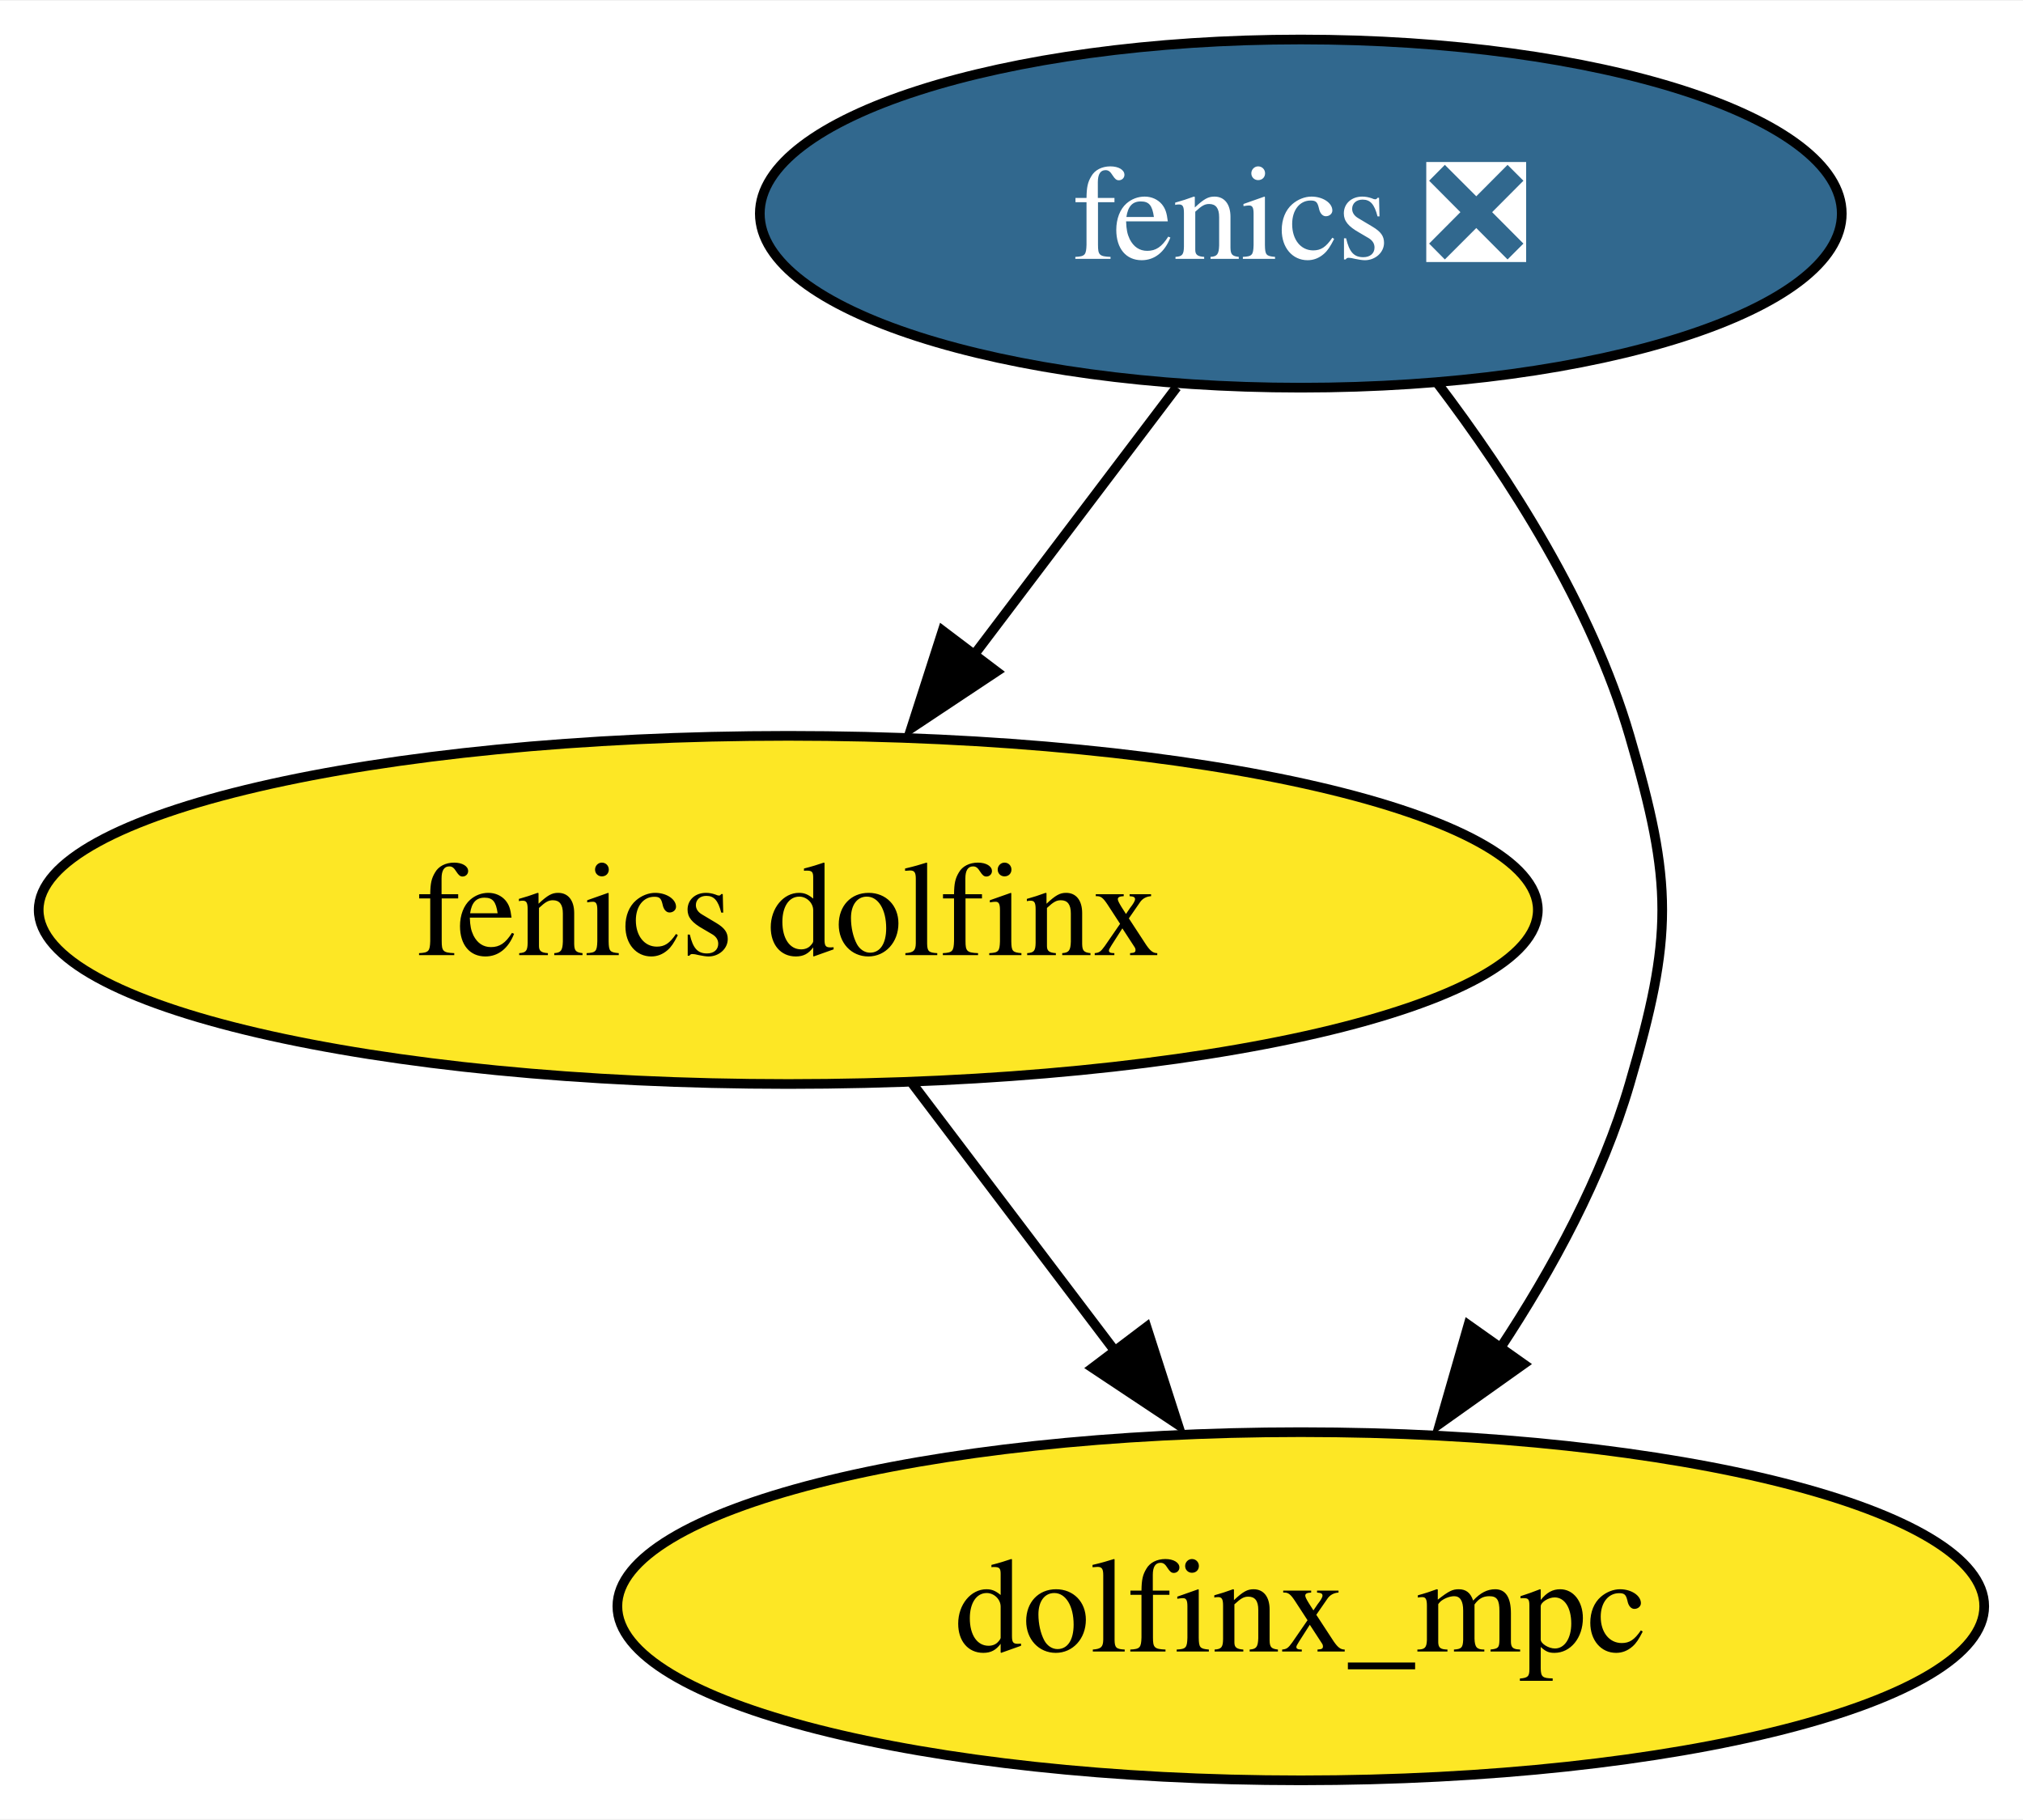
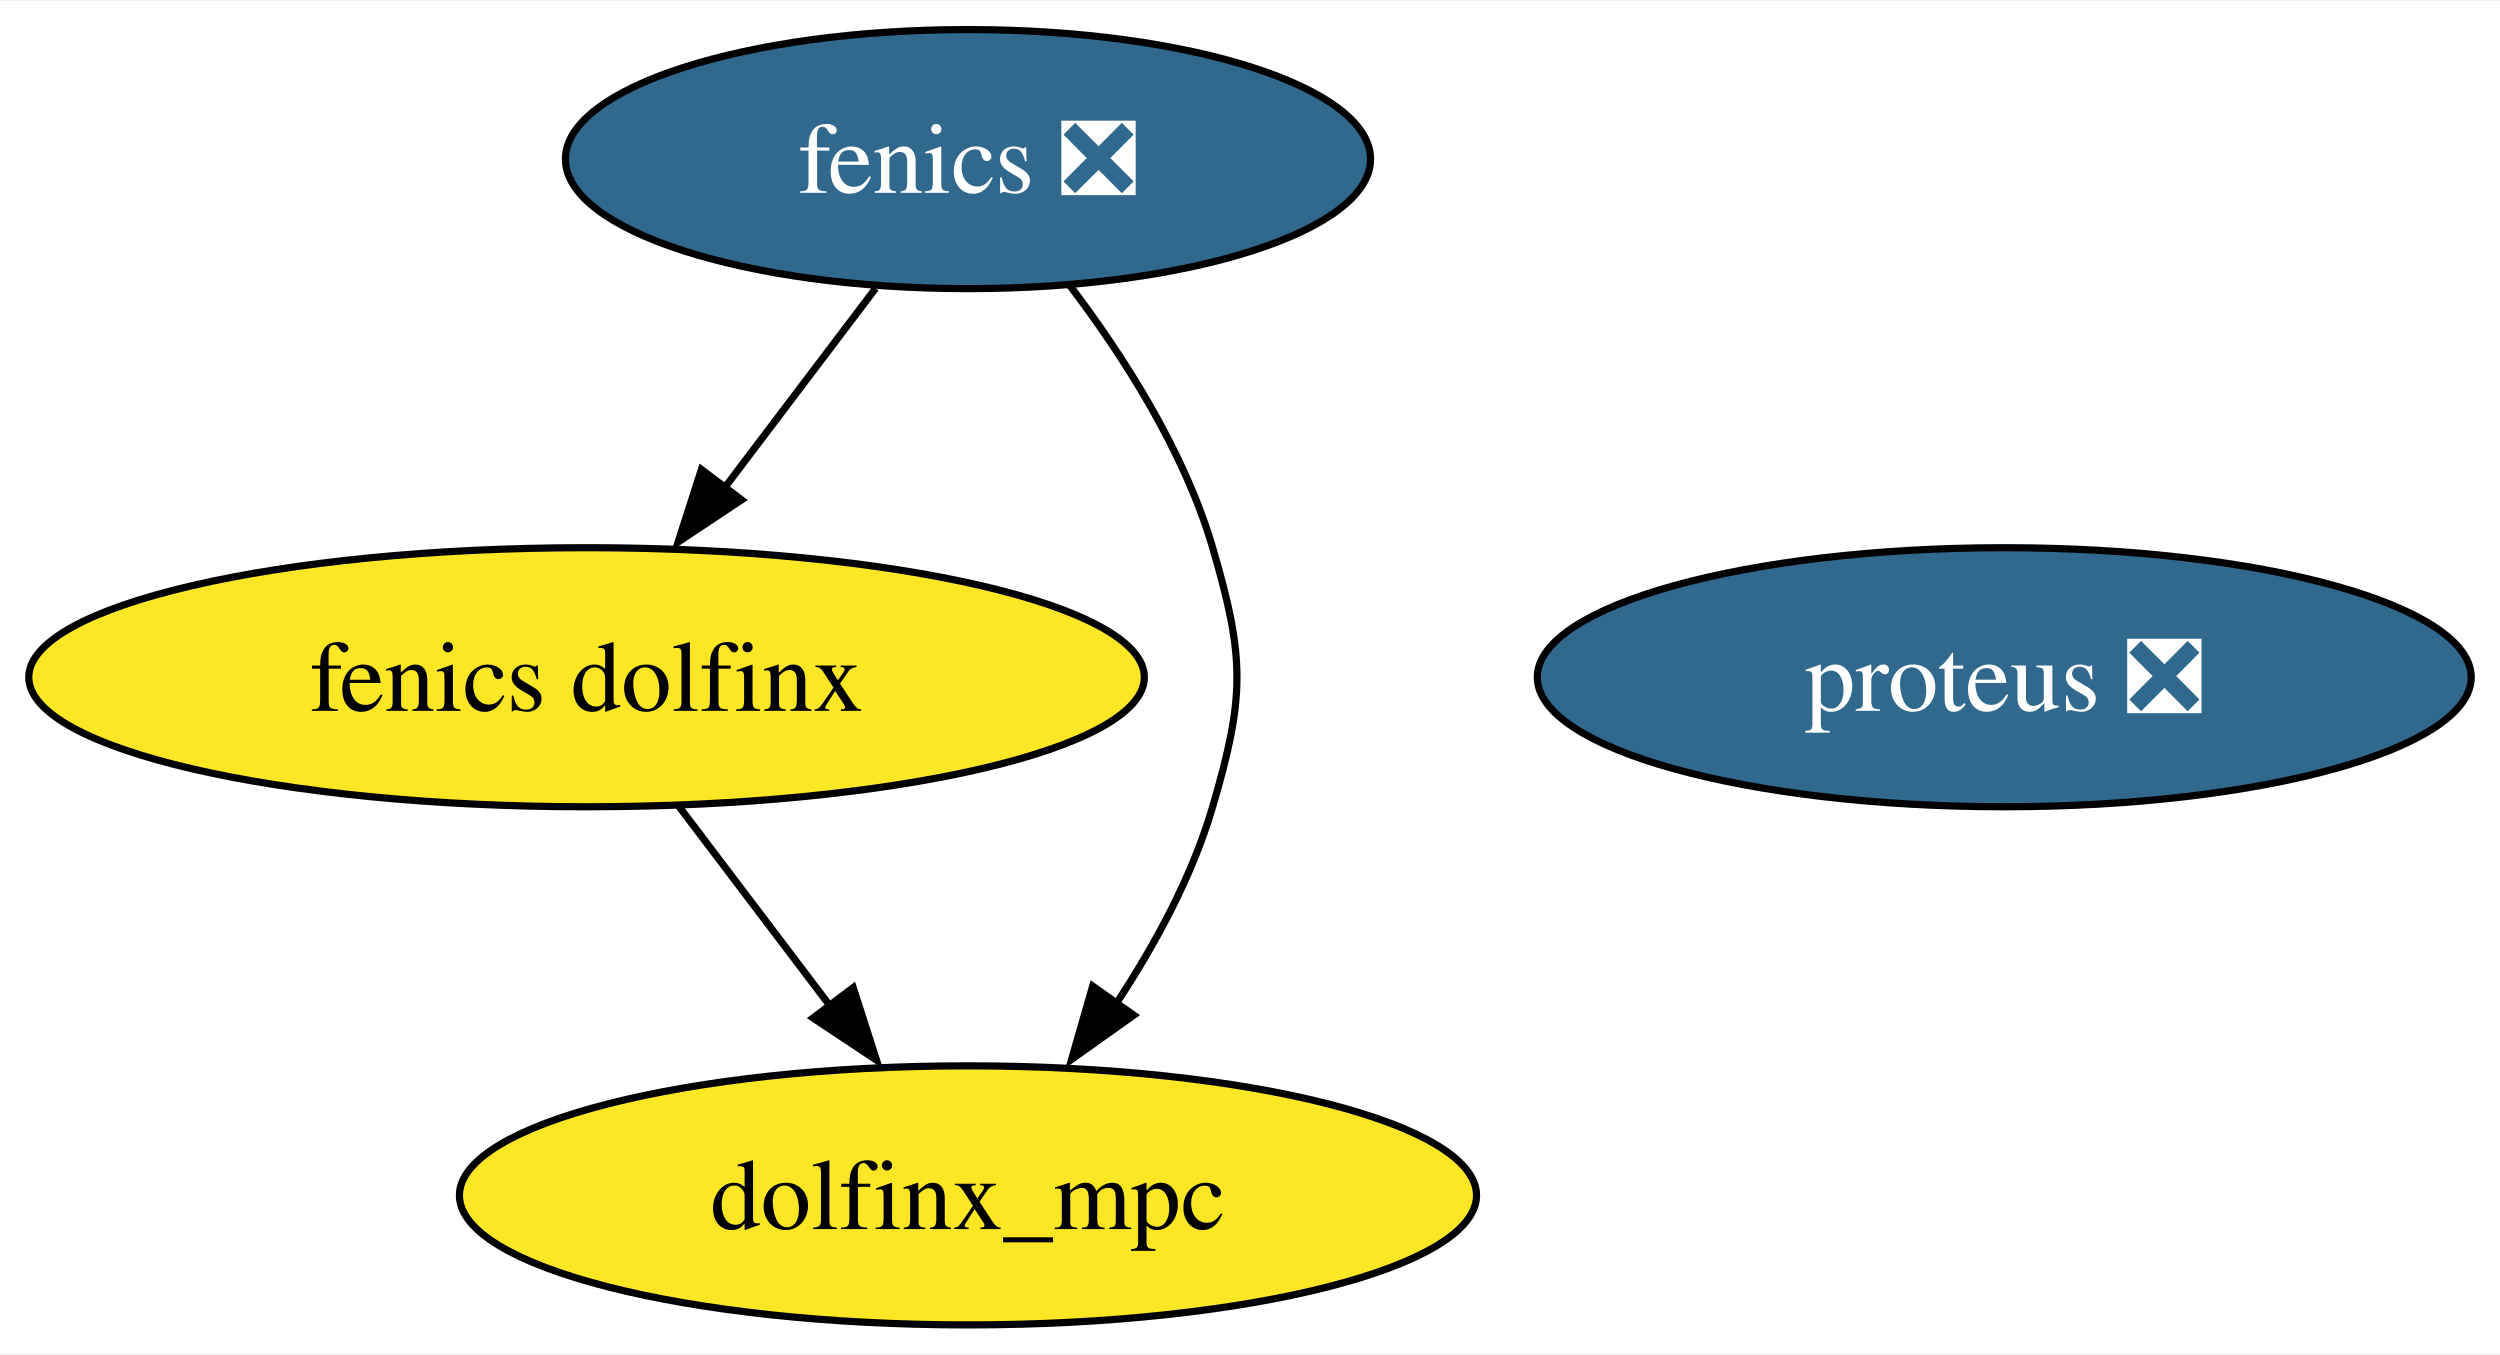
- <svg xmlns="http://www.w3.org/2000/svg" xmlns:xlink="http://www.w3.org/1999/xlink" width="209pt" height="188pt" viewBox="0.00 0.00 209.19 188.00">
+ <svg xmlns="http://www.w3.org/2000/svg" xmlns:xlink="http://www.w3.org/1999/xlink" width="347pt" height="188pt" viewBox="0.00 0.00 347.40 188.00">
  <g id="graph0" class="graph" transform="scale(1 1) rotate(0) translate(4 184)">
-     <polygon fill="white" stroke="none" points="-4,4 -4,-184 205.19,-184 205.19,4 -4,4" />
+     <polygon fill="white" stroke="none" points="-4,4 -4,-184 343.4,-184 343.4,4 -4,4" />
    <g id="node1" class="node">
      <g id="a_node1">
        <a xlink:href="https://github.com/conda-forge/fenics-feedstock/pull/183" xlink:title="fenics ❎">
          <ellipse fill="#31688e" stroke="black" cx="130.51" cy="-162" rx="55.94" ry="18" />
          <text text-anchor="middle" x="130.51" y="-157.32" font-family="Times,serif" font-size="14.00" fill="white">fenics ❎</text>
        </a>
      </g>
    </g>
-     <g id="node2" class="node">
-       <g id="a_node2">
+     <g id="node3" class="node">
+       <g id="a_node3">
        <a xlink:href="https://github.com/conda-forge/fenics-dolfinx-feedstock" xlink:title="fenics dolfinx">
          <ellipse fill="#fde725" stroke="black" cx="77.51" cy="-90" rx="77.51" ry="18" />
          <text text-anchor="middle" x="77.51" y="-85.33" font-family="Times,serif" font-size="14.00">fenics dolfinx</text>
        </a>
      </g>
    </g>
    <g id="edge1" class="edge">
      <path fill="none" stroke="black" d="M117.68,-144.05C111.43,-135.8 103.79,-125.7 96.85,-116.54" />
      <polygon fill="black" stroke="black" points="99.05,-114.65 90.23,-108.79 93.47,-118.87 99.05,-114.65" />
    </g>
-     <g id="node3" class="node">
-       <g id="a_node3">
+     <g id="node4" class="node">
+       <g id="a_node4">
        <a xlink:href="https://github.com/conda-forge/dolfinx_mpc-feedstock" xlink:title="dolfinx_mpc">
          <ellipse fill="#fde725" stroke="black" cx="130.51" cy="-18" rx="70.67" ry="18" />
          <text text-anchor="middle" x="130.51" y="-13.32" font-family="Times,serif" font-size="14.00">dolfinx_mpc</text>
        </a>
      </g>
    </g>
    <g id="edge2" class="edge">
      <path fill="none" stroke="black" d="M144.56,-144.57C152.08,-134.68 160.58,-121.43 164.51,-108 169.01,-92.65 169.01,-87.35 164.51,-72 161.7,-62.4 156.55,-52.88 151.09,-44.62" />
      <polygon fill="black" stroke="black" points="153.55,-43.04 144.91,-36.9 147.84,-47.08 153.55,-43.04" />
    </g>
+     <g id="node2" class="node">
+       <g id="a_node2">
+         <a xlink:href="https://github.com/conda-forge/proteus-feedstock/pull/57" xlink:title="proteus ❎">
+           <ellipse fill="#31688e" stroke="black" cx="274.51" cy="-90" rx="64.89" ry="18" />
+           <text text-anchor="middle" x="274.51" y="-85.33" font-family="Times,serif" font-size="14.00" fill="white">proteus ❎</text>
+         </a>
+       </g>
+     </g>
    <g id="edge3" class="edge">
      <path fill="none" stroke="black" d="M90.34,-72.05C96.59,-63.8 104.24,-53.7 111.18,-44.54" />
      <polygon fill="black" stroke="black" points="114.56,-46.87 117.8,-36.79 108.98,-42.65 114.56,-46.87" />
    </g>
  </g>
</svg>
